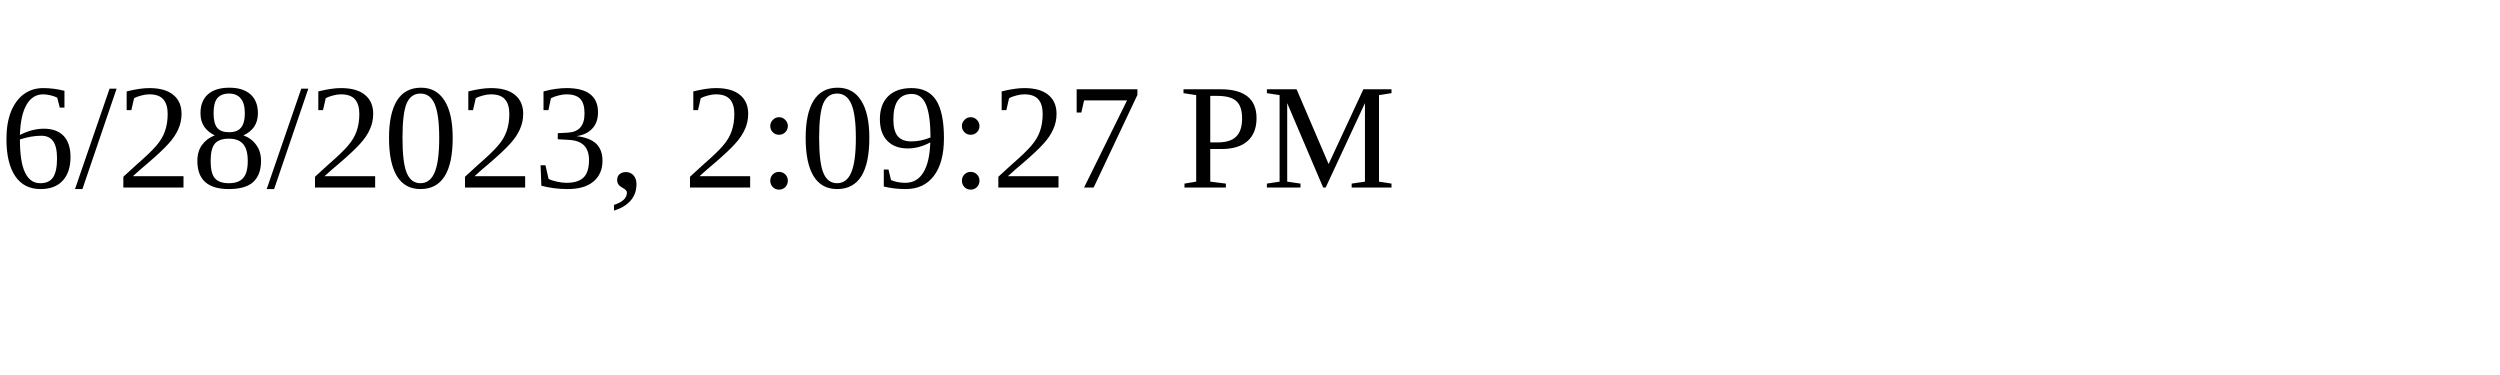
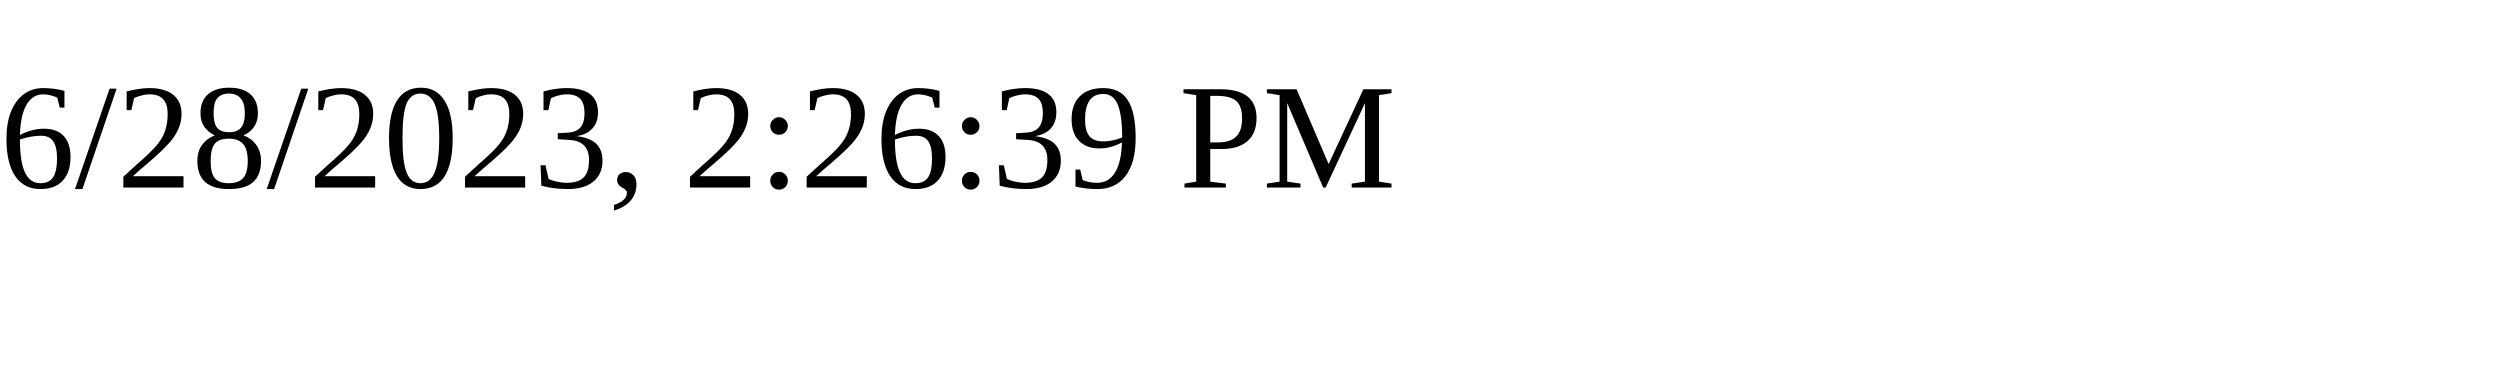
<svg xmlns="http://www.w3.org/2000/svg" height="30" width="200">
-   <text x="0" y="15">6/28/2023, 2:09:27 PM</text>
+   <text x="0" y="15">6/28/2023, 2:26:39 PM</text>
</svg>
